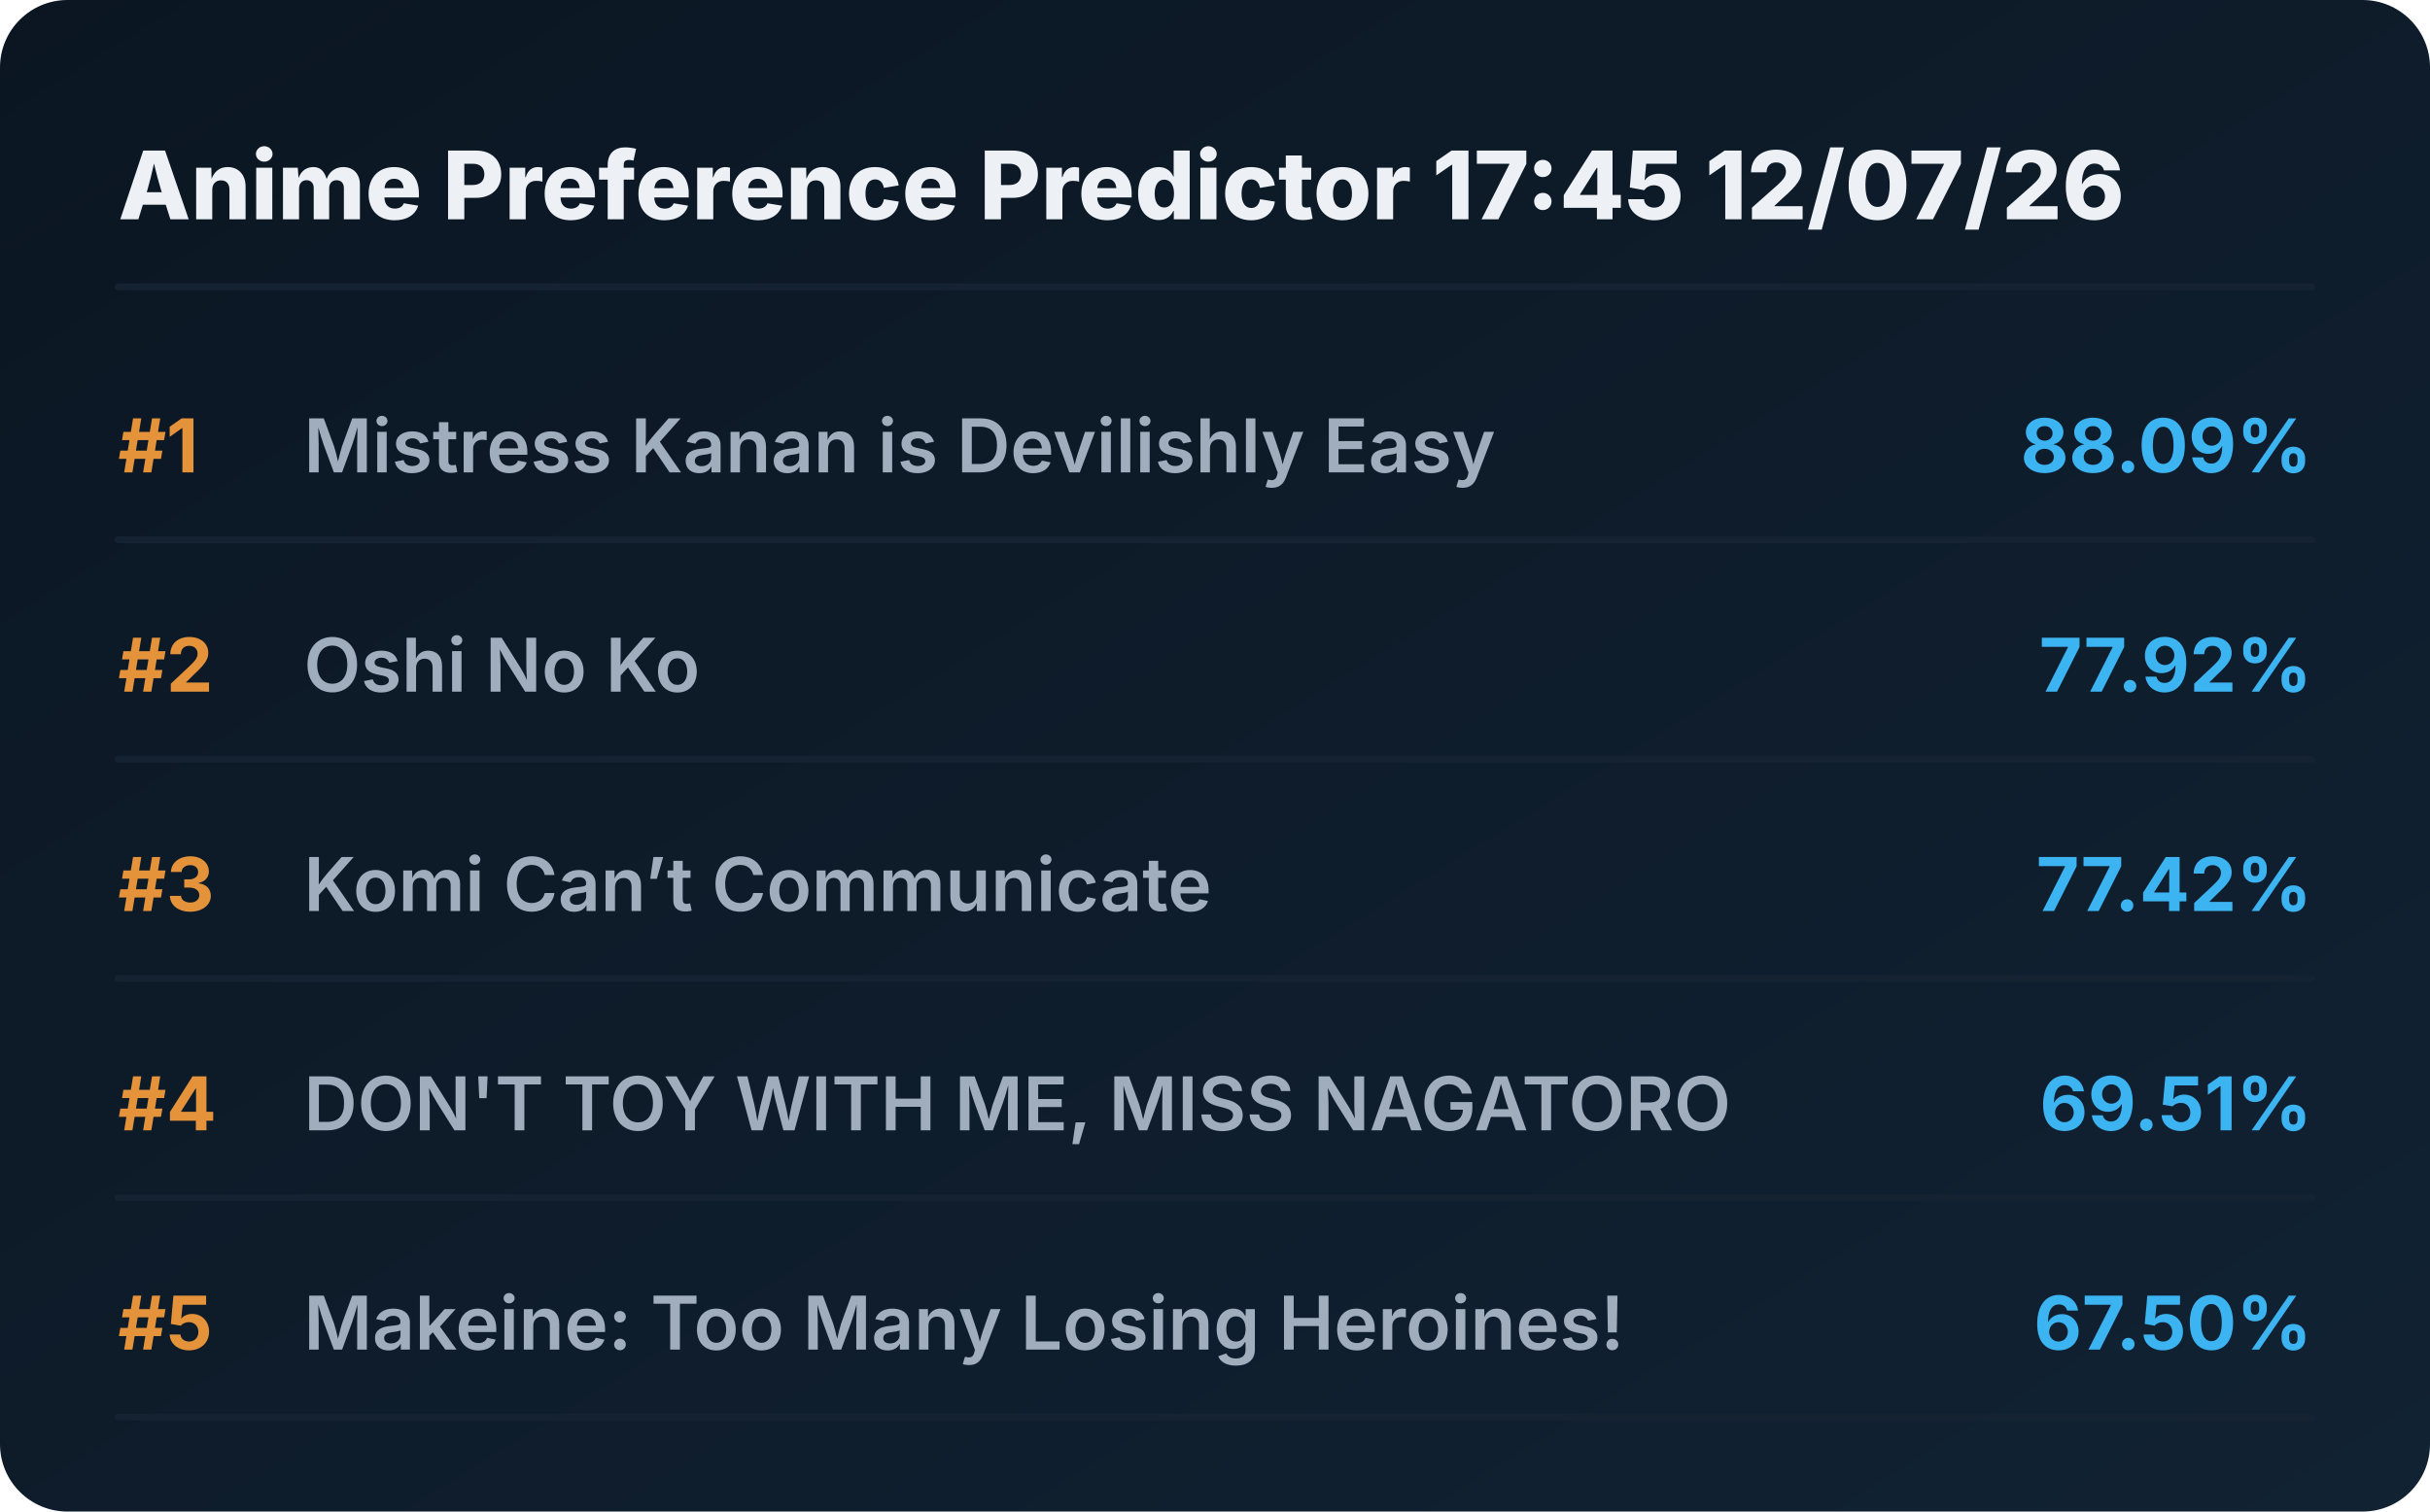
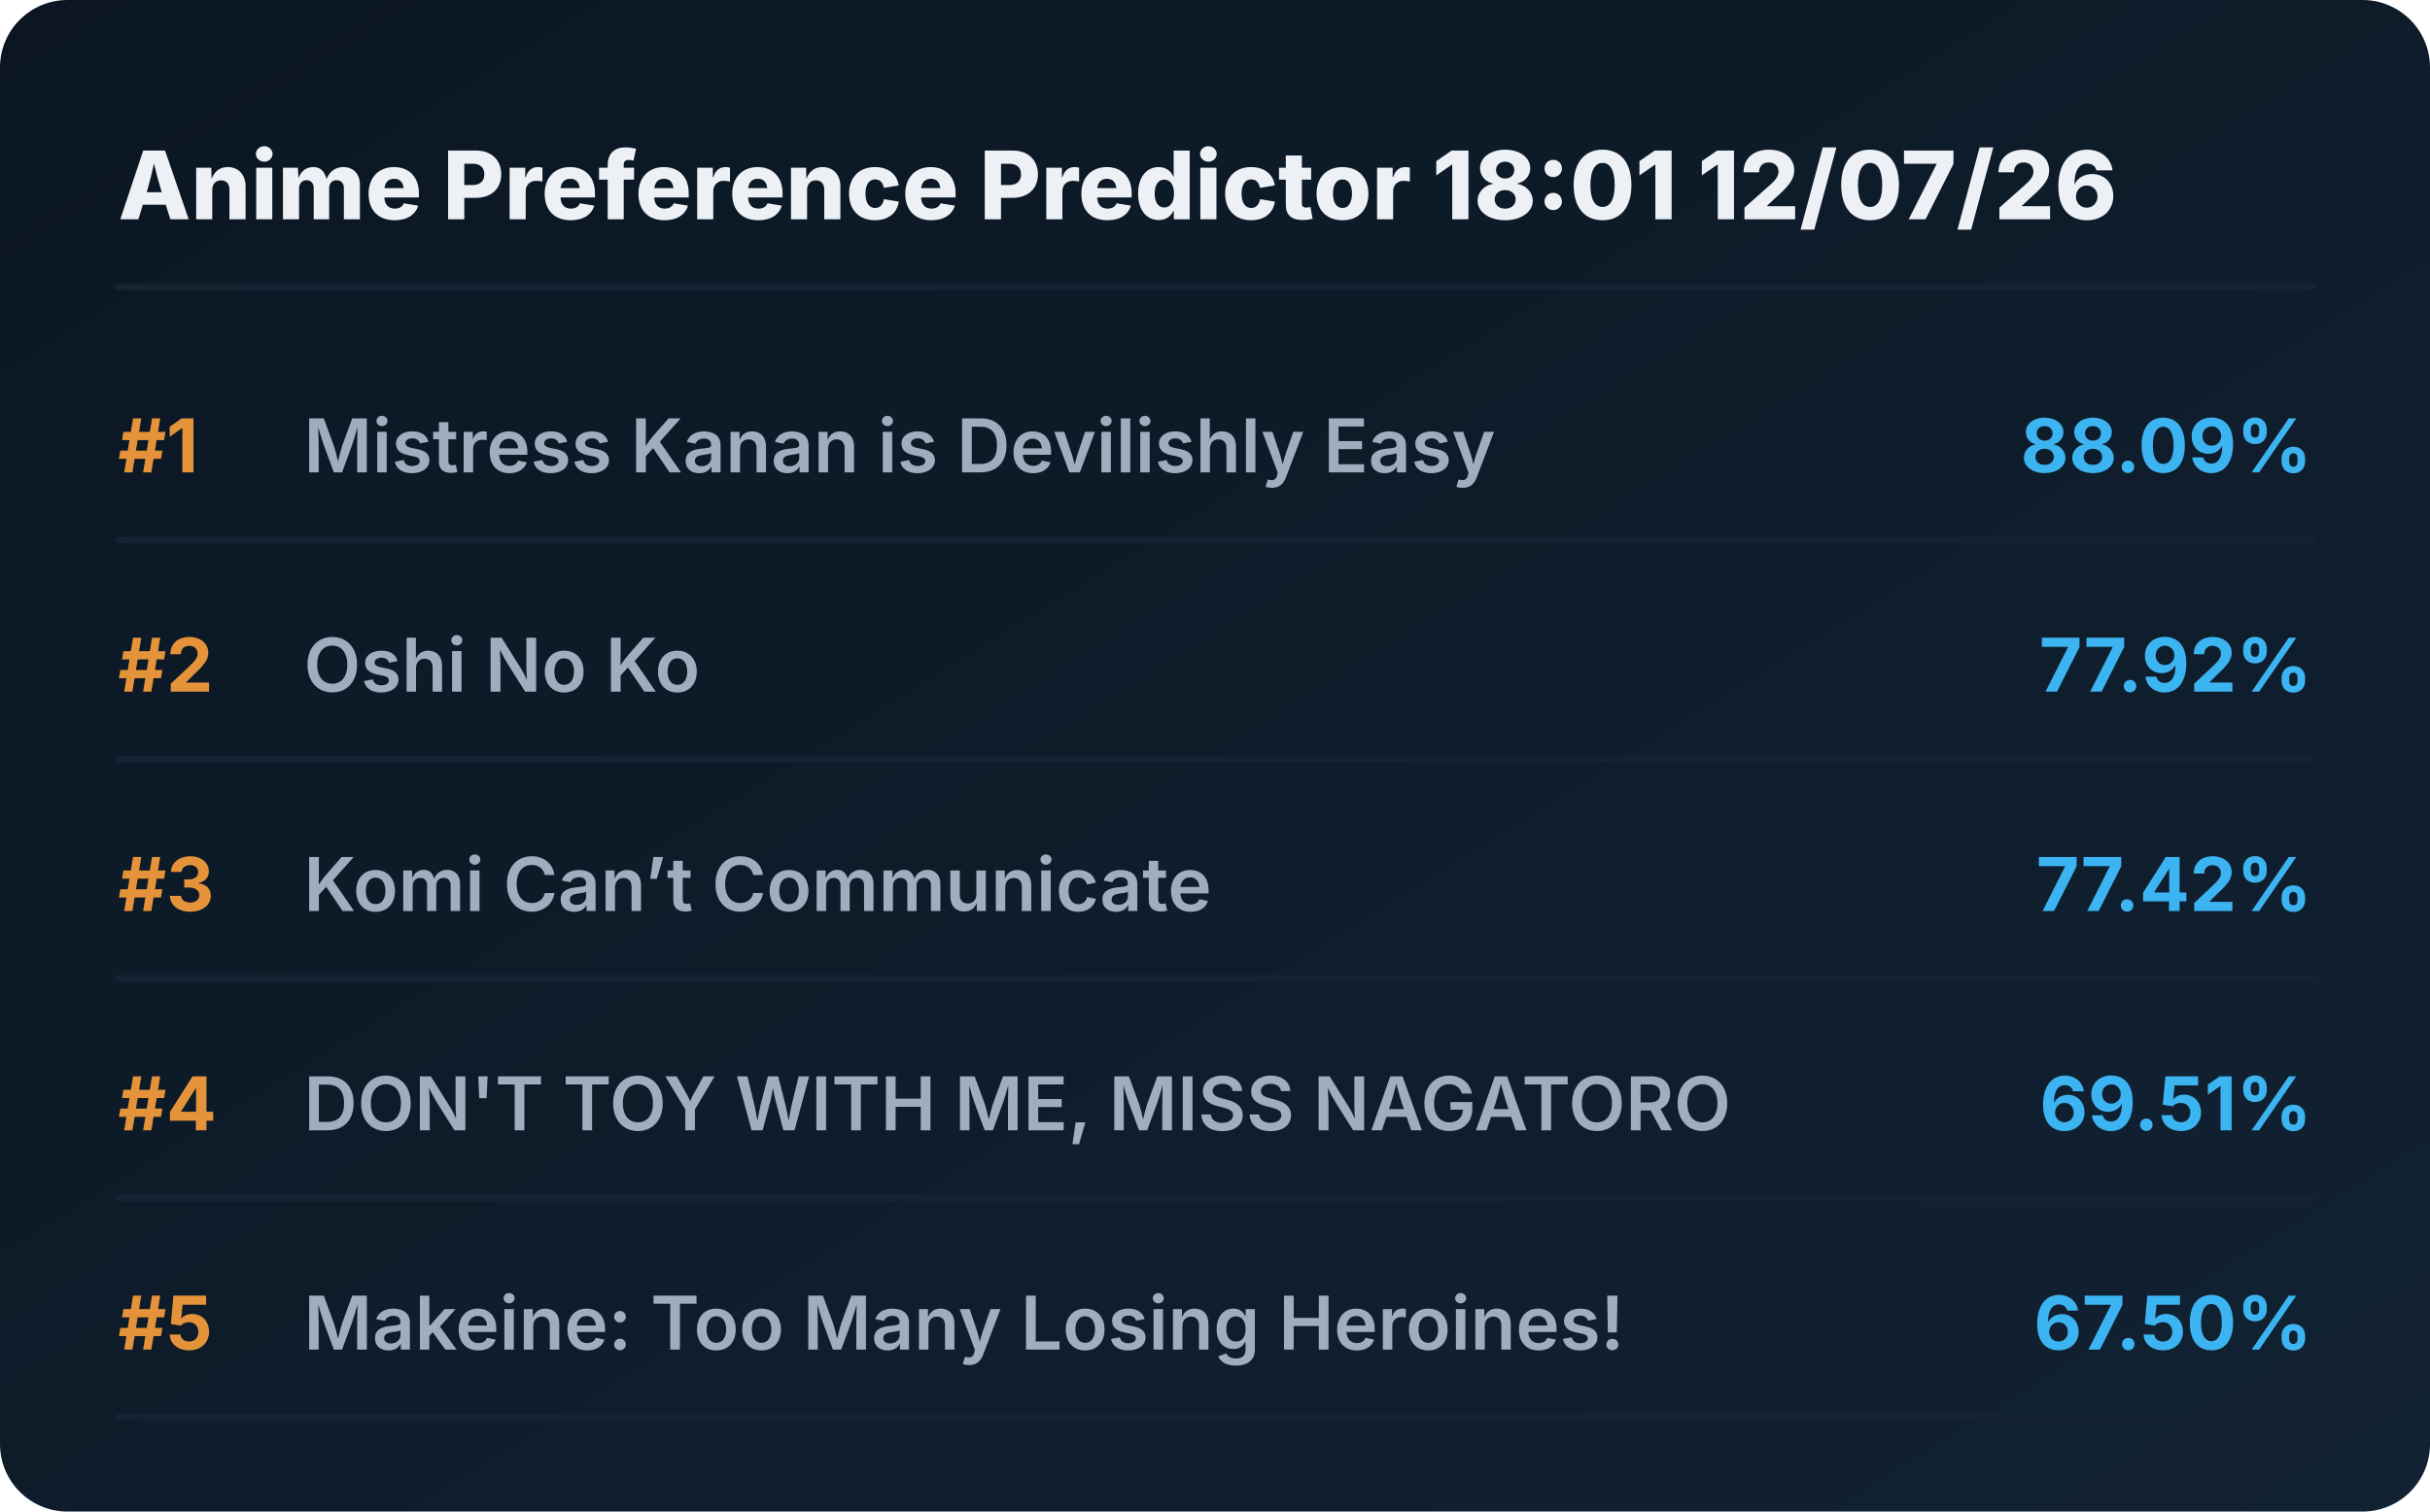
<svg xmlns="http://www.w3.org/2000/svg" viewBox="0 0 720 448" preserveAspectRatio="xMidYMid meet" style="width: 100%; height: auto; max-width: 720px;">
  <defs>
    <linearGradient id="boxGrad" x1="0%" y1="0%" x2="100%" y2="100%">
      <stop offset="0%" stop-color="#0b1622" />
      <stop offset="100%" stop-color="#112233" />
    </linearGradient>
    <clipPath id="titleClip">
      <rect x="90" y="0" width="510" height="100%" />
    </clipPath>
  </defs>
  <style>
    .bg { fill: url(#boxGrad); rx: 20px; }
    .header { font-family: 'Overpass', 'Inter', system-ui, sans-serif; font-weight: 800; font-size: 28px; fill: #edf1f5; }
    .rank { font-family: 'Overpass', 'Inter', system-ui, sans-serif; font-weight: 700; font-size: 22px; fill: #e5933a; }
    .title { font-family: 'Overpass', 'Inter', system-ui, sans-serif; font-weight: 600; font-size: 22px; fill: #9fadbd; }
    .score { font-family: 'Overpass', 'Inter', system-ui, sans-serif; font-weight: 700; font-size: 22px; fill: #3db4f2; }
    .line { stroke: #152232; stroke-width: 2; stroke-linecap: round; }
  </style>
  <rect class="bg" width="720" height="448" />
-   <text x="35" y="65" class="header">Anime Preference Predictor 17:45 12/07/26</text>
+   <text x="35" y="65" class="header">Anime Preference Predictor 18:01 12/07/26</text>
  <line x1="35" y1="85" x2="685" y2="85" class="line" />
  <g transform="translate(0, 0)">
    <text x="35" y="140" class="rank">#1</text>
    <text x="90" y="140" class="title">Mistress Kanan is Devilishly Easy</text>
    <text x="685" y="140" class="score" text-anchor="end">88.09%</text>
    <line x1="35" y1="160" x2="685" y2="160" class="line" />
  </g>
  <g transform="translate(0, 65)">
    <text x="35" y="140" class="rank">#2</text>
    <text x="90" y="140" class="title">Oshi No Ko</text>
    <text x="685" y="140" class="score" text-anchor="end">77.92%</text>
    <line x1="35" y1="160" x2="685" y2="160" class="line" />
  </g>
  <g transform="translate(0, 130)">
    <text x="35" y="140" class="rank">#3</text>
    <text x="90" y="140" class="title">Komi Can’t Communicate</text>
    <text x="685" y="140" class="score" text-anchor="end">77.42%</text>
    <line x1="35" y1="160" x2="685" y2="160" class="line" />
  </g>
  <g transform="translate(0, 195)">
    <text x="35" y="140" class="rank">#4</text>
    <text x="90" y="140" class="title">DON'T TOY WITH ME, MISS NAGATORO</text>
    <text x="685" y="140" class="score" text-anchor="end">69.51%</text>
    <line x1="35" y1="160" x2="685" y2="160" class="line" />
  </g>
  <g transform="translate(0, 260)">
    <text x="35" y="140" class="rank">#5</text>
    <text x="90" y="140" class="title">Makeine: Too Many Losing Heroines!</text>
    <text x="685" y="140" class="score" text-anchor="end">67.50%</text>
    <line x1="35" y1="160" x2="685" y2="160" class="line" />
  </g>
</svg>
